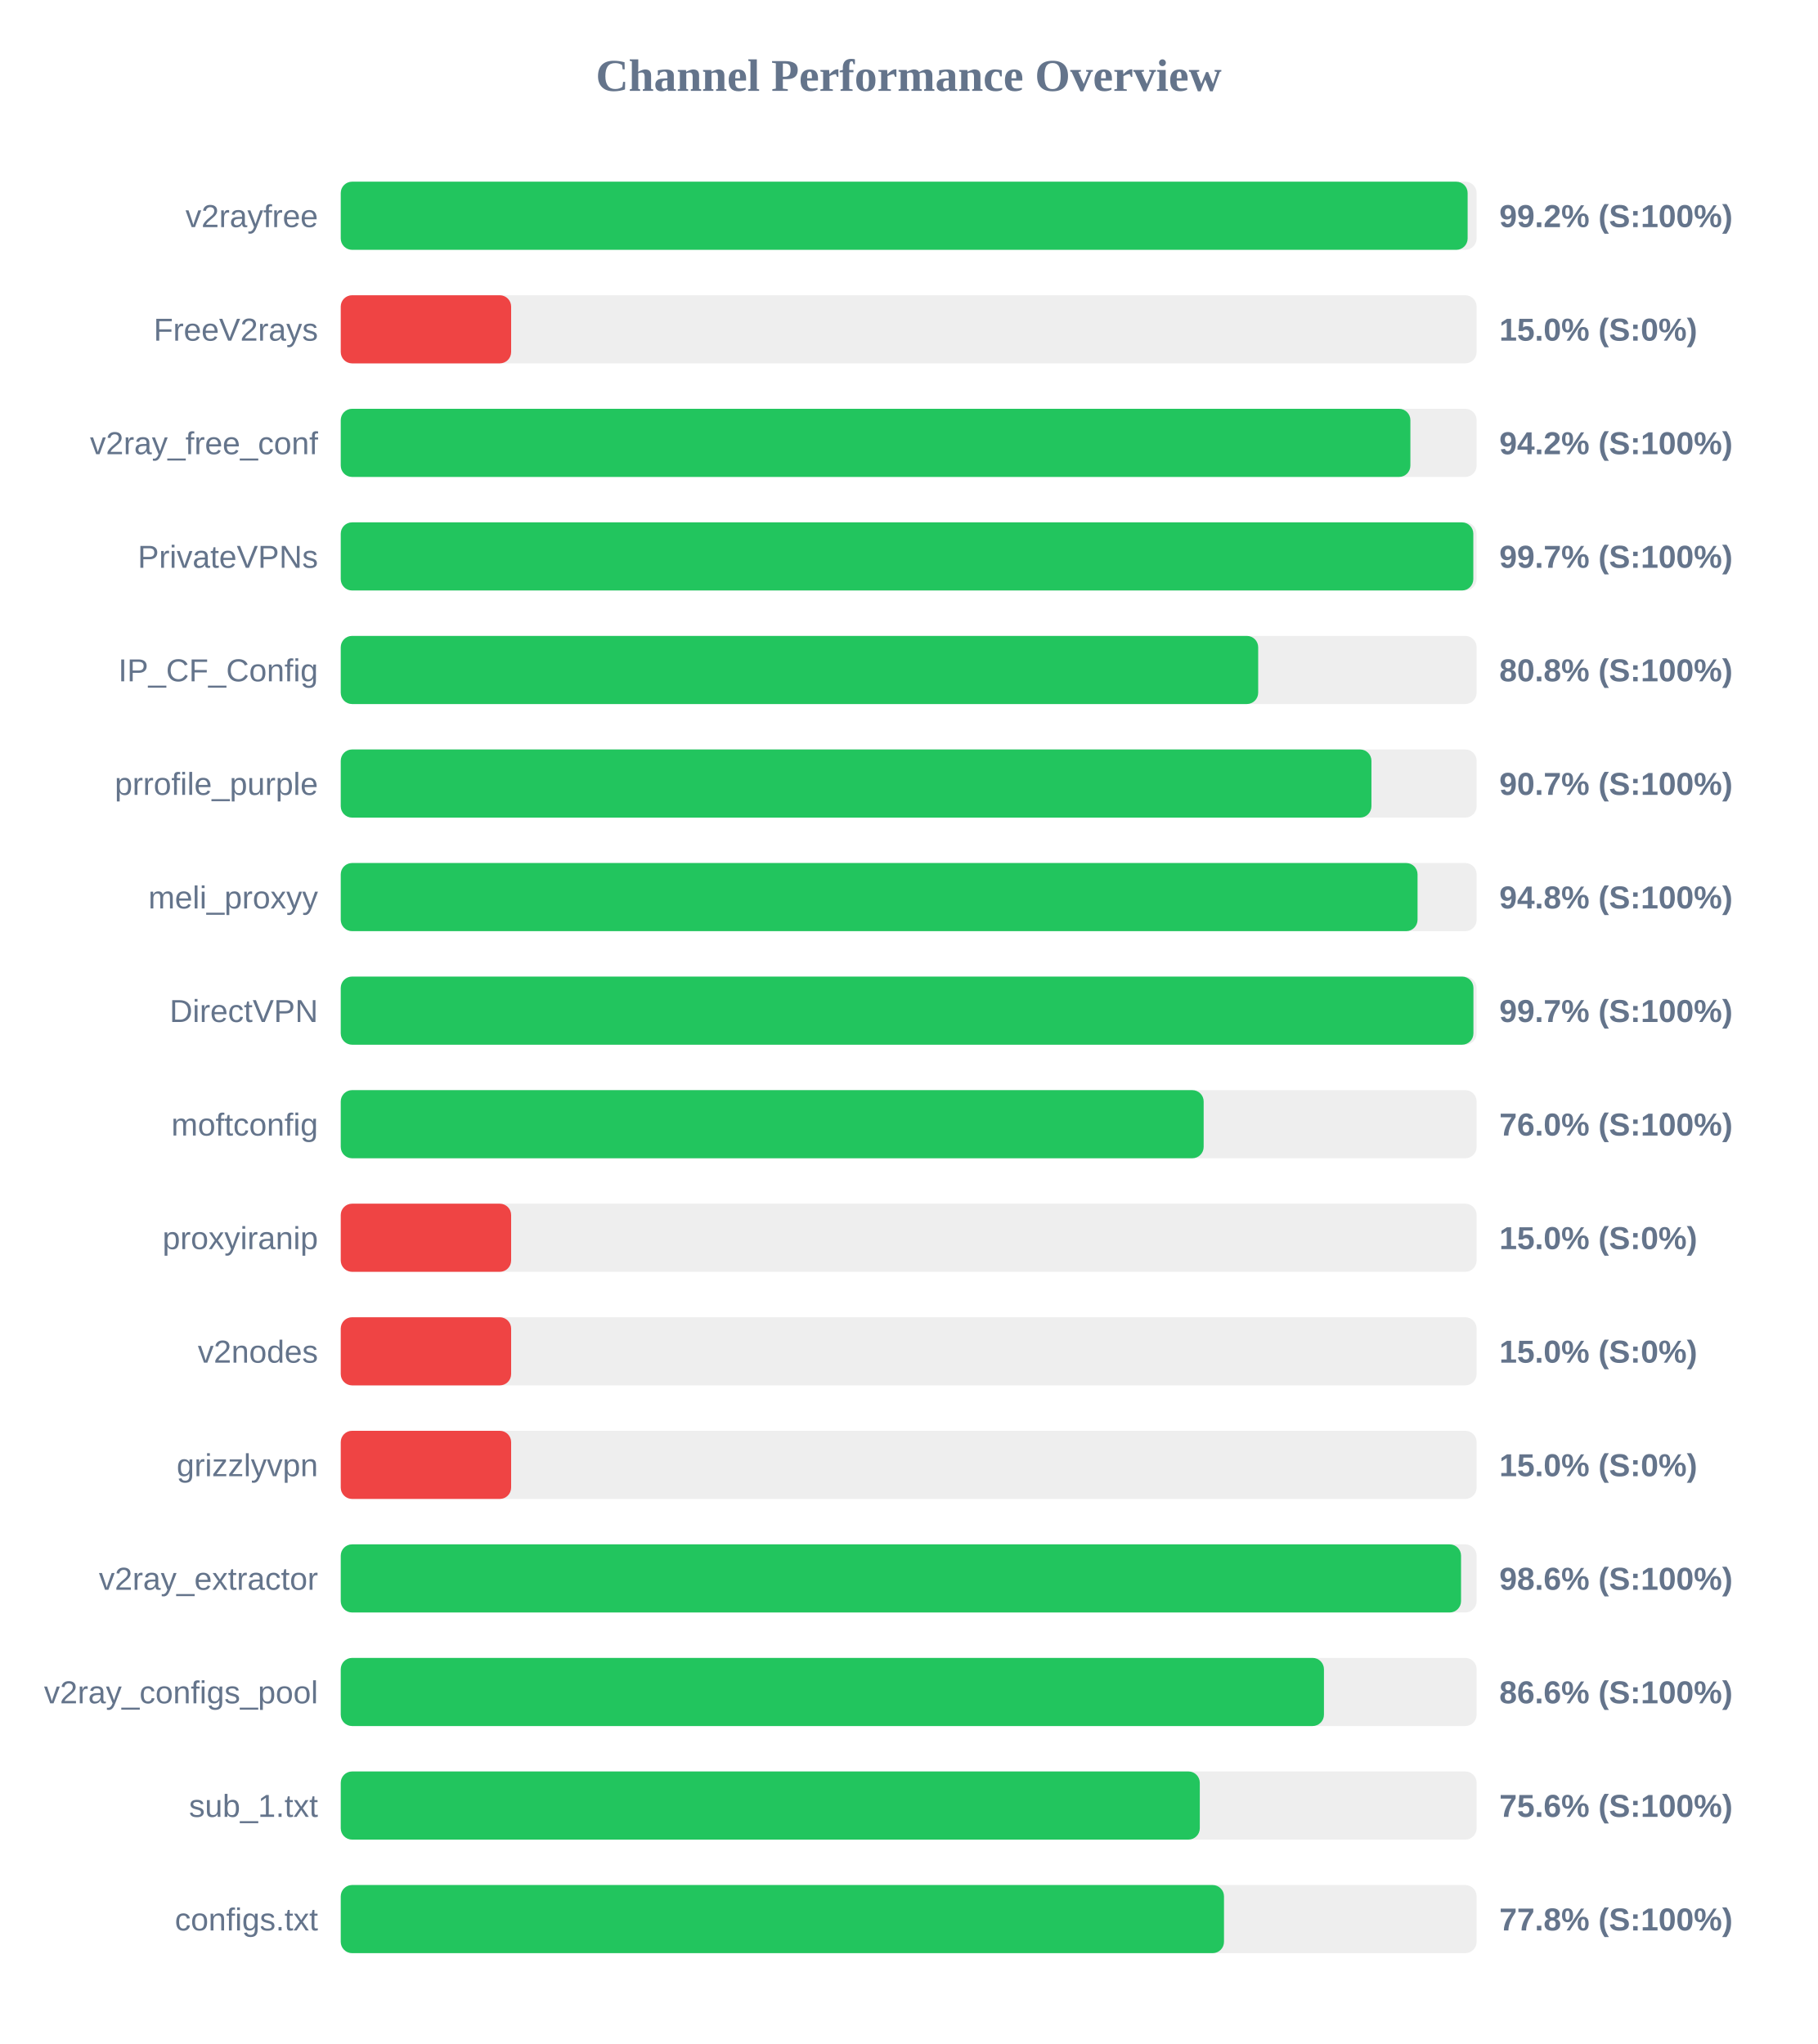
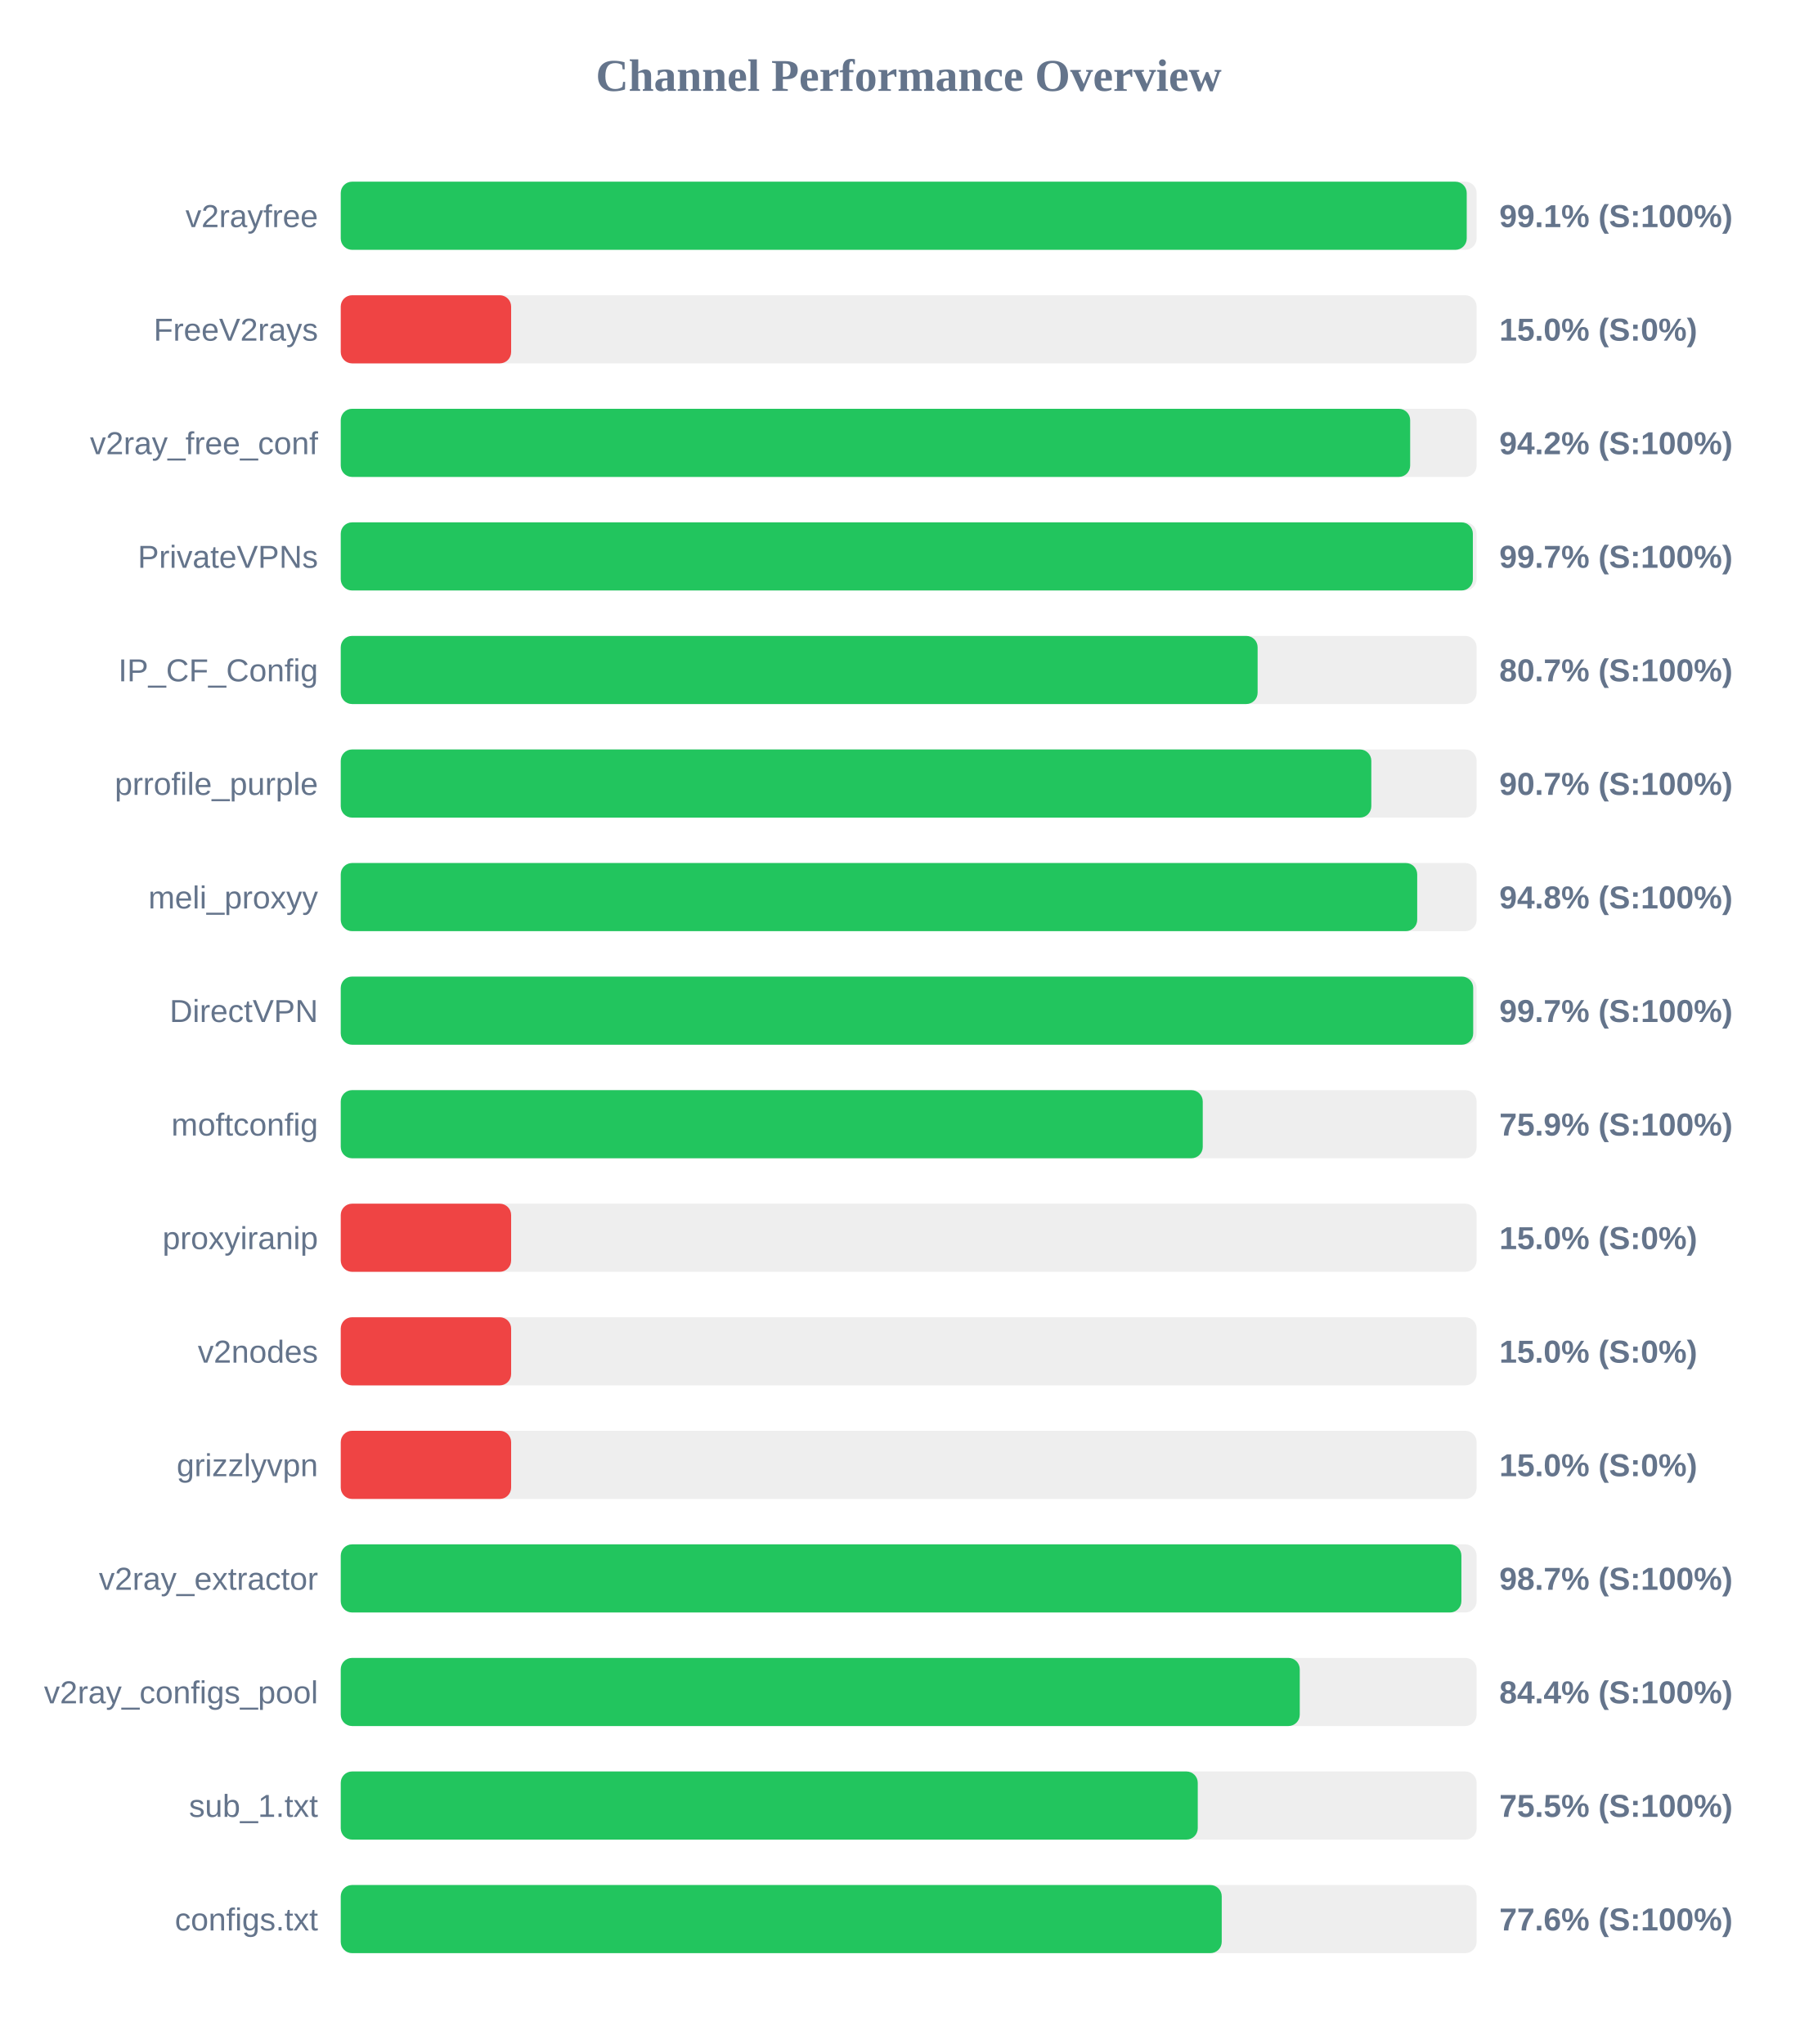
<svg xmlns="http://www.w3.org/2000/svg" width="800" height="900" version="1.1">
  <style>
        .row { font: 14px Arial; fill: #64748b; }
        .score { font: bold 14px Arial; fill: #64748b; }
    </style>
  <text x="400" y="40" text-anchor="middle" font-size="20px" font-weight="bold" fill="#64748b">Channel Performance Overview</text>
  <rect x="150" y="80" width="500" height="30" fill="#eee" rx="5" />
-   <rect x="150" y="80" width="496.05" height="30" fill="#22c55e" rx="5" />
+   <rect x="150" y="80" width="495.65" height="30" fill="#22c55e" rx="5" />
  <text x="140" y="100" text-anchor="end" class="row">v2rayfree</text>
-   <text x="660" y="100" text-anchor="start" class="score">99.2% (S:100%)</text>
+   <text x="660" y="100" text-anchor="start" class="score">99.1% (S:100%)</text>
  <rect x="150" y="130" width="500" height="30" fill="#eee" rx="5" />
  <rect x="150" y="130" width="75.0" height="30" fill="#ef4444" rx="5" />
  <text x="140" y="150" text-anchor="end" class="row">FreeV2rays</text>
  <text x="660" y="150" text-anchor="start" class="score">15.0% (S:0%)</text>
  <rect x="150" y="180" width="500" height="30" fill="#eee" rx="5" />
-   <rect x="150" y="180" width="470.85" height="30" fill="#22c55e" rx="5" />
+   <rect x="150" y="180" width="470.75" height="30" fill="#22c55e" rx="5" />
  <text x="140" y="200" text-anchor="end" class="row">v2ray_free_conf</text>
  <text x="660" y="200" text-anchor="start" class="score">94.2% (S:100%)</text>
  <rect x="150" y="230" width="500" height="30" fill="#eee" rx="5" />
-   <rect x="150" y="230" width="498.55" height="30" fill="#22c55e" rx="5" />
+   <rect x="150" y="230" width="498.35" height="30" fill="#22c55e" rx="5" />
  <text x="140" y="250" text-anchor="end" class="row">PrivateVPNs</text>
  <text x="660" y="250" text-anchor="start" class="score">99.7% (S:100%)</text>
  <rect x="150" y="280" width="500" height="30" fill="#eee" rx="5" />
-   <rect x="150" y="280" width="403.85" height="30" fill="#22c55e" rx="5" />
+   <rect x="150" y="280" width="403.6" height="30" fill="#22c55e" rx="5" />
  <text x="140" y="300" text-anchor="end" class="row">IP_CF_Config</text>
-   <text x="660" y="300" text-anchor="start" class="score">80.8% (S:100%)</text>
+   <text x="660" y="300" text-anchor="start" class="score">80.7% (S:100%)</text>
  <rect x="150" y="330" width="500" height="30" fill="#eee" rx="5" />
-   <rect x="150" y="330" width="453.7" height="30" fill="#22c55e" rx="5" />
+   <rect x="150" y="330" width="453.65" height="30" fill="#22c55e" rx="5" />
  <text x="140" y="350" text-anchor="end" class="row">prrofile_purple</text>
  <text x="660" y="350" text-anchor="start" class="score">90.7% (S:100%)</text>
  <rect x="150" y="380" width="500" height="30" fill="#eee" rx="5" />
-   <rect x="150" y="380" width="474.0" height="30" fill="#22c55e" rx="5" />
+   <rect x="150" y="380" width="473.85" height="30" fill="#22c55e" rx="5" />
  <text x="140" y="400" text-anchor="end" class="row">meli_proxyy</text>
  <text x="660" y="400" text-anchor="start" class="score">94.8% (S:100%)</text>
  <rect x="150" y="430" width="500" height="30" fill="#eee" rx="5" />
-   <rect x="150" y="430" width="498.6" height="30" fill="#22c55e" rx="5" />
+   <rect x="150" y="430" width="498.5" height="30" fill="#22c55e" rx="5" />
  <text x="140" y="450" text-anchor="end" class="row">DirectVPN</text>
  <text x="660" y="450" text-anchor="start" class="score">99.7% (S:100%)</text>
  <rect x="150" y="480" width="500" height="30" fill="#eee" rx="5" />
-   <rect x="150" y="480" width="379.85" height="30" fill="#22c55e" rx="5" />
+   <rect x="150" y="480" width="379.45" height="30" fill="#22c55e" rx="5" />
  <text x="140" y="500" text-anchor="end" class="row">moftconfig</text>
-   <text x="660" y="500" text-anchor="start" class="score">76.0% (S:100%)</text>
+   <text x="660" y="500" text-anchor="start" class="score">75.9% (S:100%)</text>
  <rect x="150" y="530" width="500" height="30" fill="#eee" rx="5" />
  <rect x="150" y="530" width="75.0" height="30" fill="#ef4444" rx="5" />
  <text x="140" y="550" text-anchor="end" class="row">proxyiranip</text>
  <text x="660" y="550" text-anchor="start" class="score">15.0% (S:0%)</text>
  <rect x="150" y="580" width="500" height="30" fill="#eee" rx="5" />
  <rect x="150" y="580" width="75.0" height="30" fill="#ef4444" rx="5" />
  <text x="140" y="600" text-anchor="end" class="row">v2nodes</text>
  <text x="660" y="600" text-anchor="start" class="score">15.0% (S:0%)</text>
  <rect x="150" y="630" width="500" height="30" fill="#eee" rx="5" />
  <rect x="150" y="630" width="75.0" height="30" fill="#ef4444" rx="5" />
  <text x="140" y="650" text-anchor="end" class="row">grizzlyvpn</text>
  <text x="660" y="650" text-anchor="start" class="score">15.0% (S:0%)</text>
  <rect x="150" y="680" width="500" height="30" fill="#eee" rx="5" />
-   <rect x="150" y="680" width="493.15" height="30" fill="#22c55e" rx="5" />
+   <rect x="150" y="680" width="493.3" height="30" fill="#22c55e" rx="5" />
  <text x="140" y="700" text-anchor="end" class="row">v2ray_extractor</text>
-   <text x="660" y="700" text-anchor="start" class="score">98.6% (S:100%)</text>
+   <text x="660" y="700" text-anchor="start" class="score">98.7% (S:100%)</text>
  <rect x="150" y="730" width="500" height="30" fill="#eee" rx="5" />
-   <rect x="150" y="730" width="432.8" height="30" fill="#22c55e" rx="5" />
+   <rect x="150" y="730" width="422.15" height="30" fill="#22c55e" rx="5" />
  <text x="140" y="750" text-anchor="end" class="row">v2ray_configs_pool</text>
-   <text x="660" y="750" text-anchor="start" class="score">86.6% (S:100%)</text>
+   <text x="660" y="750" text-anchor="start" class="score">84.4% (S:100%)</text>
  <rect x="150" y="780" width="500" height="30" fill="#eee" rx="5" />
-   <rect x="150" y="780" width="378.15" height="30" fill="#22c55e" rx="5" />
+   <rect x="150" y="780" width="377.25" height="30" fill="#22c55e" rx="5" />
  <text x="140" y="800" text-anchor="end" class="row">sub_1.txt</text>
-   <text x="660" y="800" text-anchor="start" class="score">75.6% (S:100%)</text>
+   <text x="660" y="800" text-anchor="start" class="score">75.5% (S:100%)</text>
  <rect x="150" y="830" width="500" height="30" fill="#eee" rx="5" />
-   <rect x="150" y="830" width="388.8" height="30" fill="#22c55e" rx="5" />
+   <rect x="150" y="830" width="387.8" height="30" fill="#22c55e" rx="5" />
  <text x="140" y="850" text-anchor="end" class="row">configs.txt</text>
-   <text x="660" y="850" text-anchor="start" class="score">77.8% (S:100%)</text>
+   <text x="660" y="850" text-anchor="start" class="score">77.6% (S:100%)</text>
</svg>
